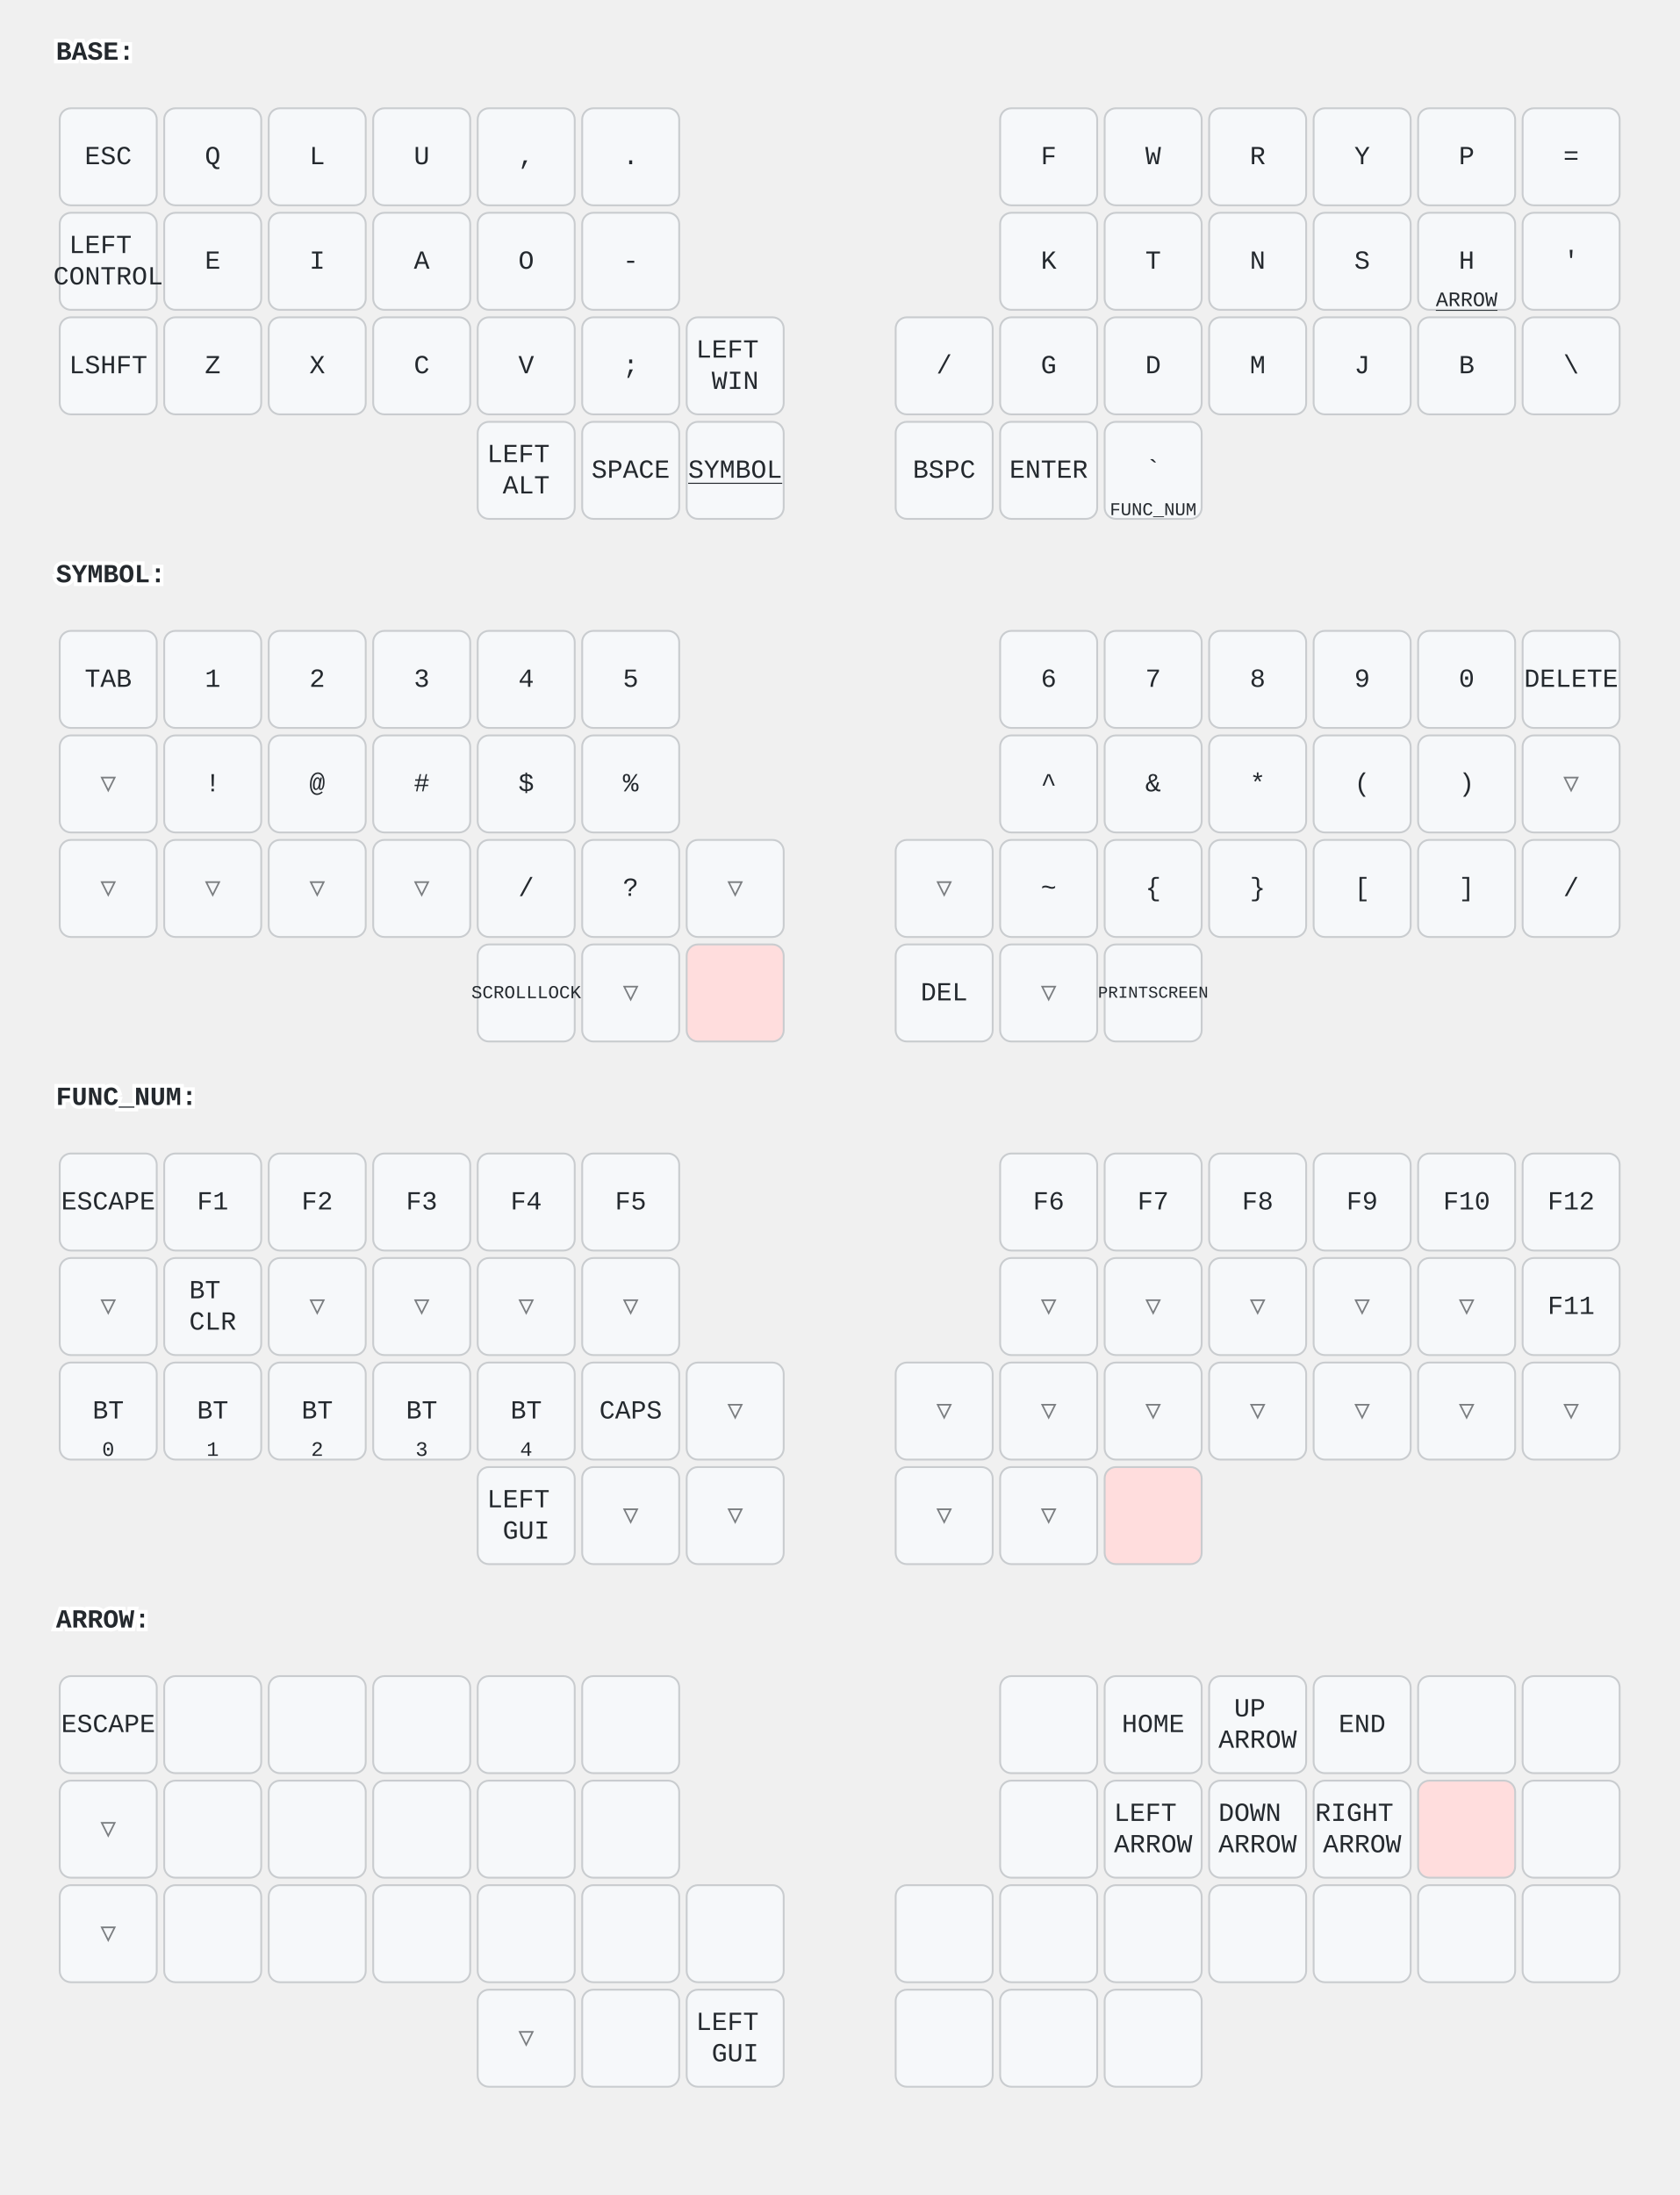
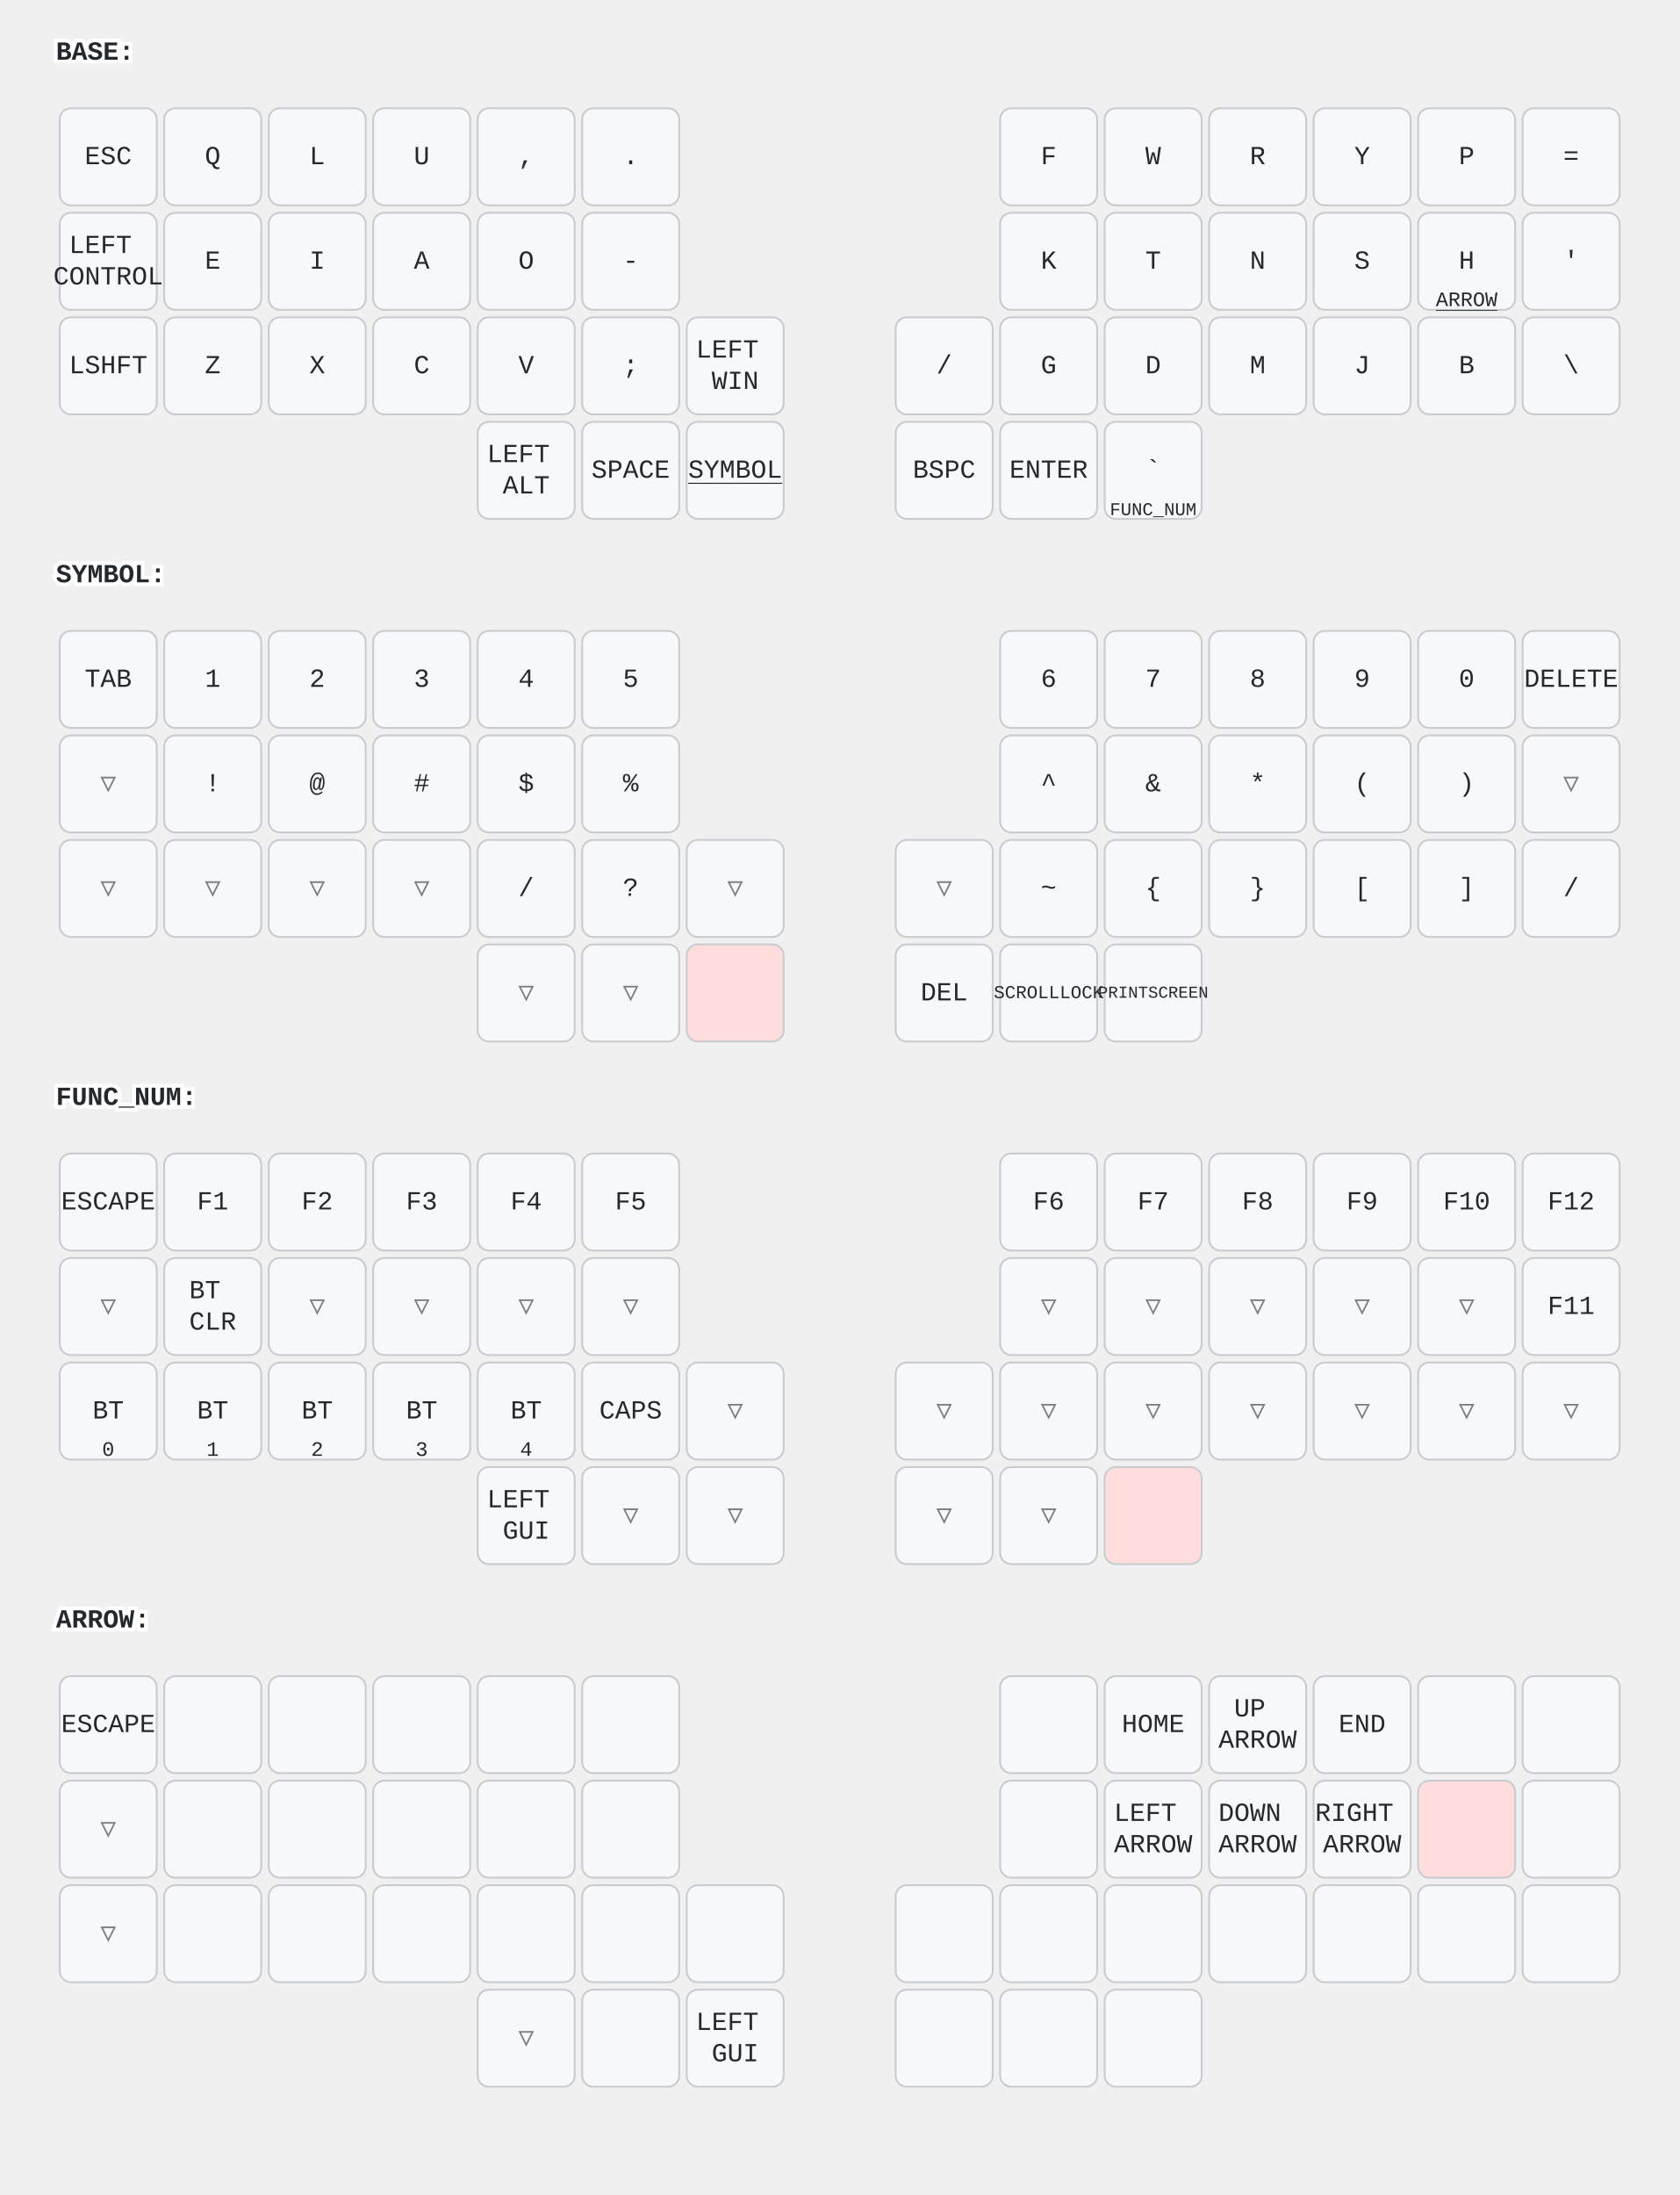
<svg xmlns="http://www.w3.org/2000/svg" width="900" height="1176" viewBox="0 0 900 1176" class="keymap">
  <style>/* inherit to force styles through use tags */
svg path {
    fill: inherit;
}

/* font and background color specifications */
svg.keymap {
    font-family: SFMono-Regular,Consolas,Liberation Mono,Menlo,monospace;
    font-size: 14px;
    font-kerning: normal;
    text-rendering: optimizeLegibility;
    fill: #24292e;
}

/* default key styling */
rect.key {
    fill: #f6f8fa;
}

rect.key, rect.combo {
    stroke: #c9cccf;
    stroke-width: 1;
}

/* default key side styling, only used is draw_key_sides is set */
rect.side {
    filter: brightness(90%);
}

/* color accent for combo boxes */
rect.combo, rect.combo-separate {
    fill: #cdf;
}

/* color accent for held keys */
rect.held, rect.combo.held {
    fill: #fdd;
}

/* color accent for ghost (optional) keys */
rect.ghost, rect.combo.ghost {
    stroke-dasharray: 4, 4;
    stroke-width: 2;
}

text {
    text-anchor: middle;
    dominant-baseline: middle;
}

/* styling for layer labels */
text.label {
    font-weight: bold;
    text-anchor: start;
    stroke: white;
    stroke-width: 4;
    paint-order: stroke;
}

/* styling for optional footer */
text.footer {
    text-anchor: end;
    dominant-baseline: auto;
    stroke: white;
    stroke-width: 4;
    paint-order: stroke;
}

/* styling for combo tap, and key non-tap label text */
text.combo, text.hold, text.shifted, text.left, text.right, text.tl, text.tr, text.bl, text.br {
    font-size: 11px;
}

text.hold, text.bl, text.br {
    text-anchor: middle;
    dominant-baseline: auto;
}

text.shifted, text.tl, text.tr {
    text-anchor: middle;
    dominant-baseline: hanging;
}

text.left, text.tl, text.bl {
    text-anchor: start;
}

text.right, text.tr, text.br {
    text-anchor: end;
}

text.layer-activator {
    text-decoration: underline;
}

/* styling for hold/shifted label text in combo box */
text.combo.hold, text.combo.shifted, text.combo.left, text.combo.right {
    font-size: 8px;
}

/* lighter symbol for transparent keys */
text.trans {
    fill: #7b7e81;
}

/* styling for combo dendrons */
path.combo {
    stroke-width: 1;
    stroke: gray;
    fill: none;
}

/* Start Tabler Icons Cleanup */
/* cannot use height/width with glyphs */
.icon-tabler &gt; path {
    fill: inherit;
    stroke: inherit;
    stroke-width: 2;
}
/* hide tabler's default box */
.icon-tabler &gt; path[stroke="none"][fill="none"] {
    visibility: hidden;
}
/* End Tabler Icons Cleanup */
</style>
  <g transform="translate(30, 0)" class="layer-BASE">
    <text x="0" y="28" class="label" id="BASE">BASE:</text>
    <g transform="translate(0, 56)">
      <g transform="translate(28, 28)" class="key keypos-0">
        <rect rx="6" ry="6" x="-26" y="-26" width="52" height="52" class="key" />
        <text x="0" y="0" class="key tap">ESC</text>
      </g>
      <g transform="translate(84, 28)" class="key keypos-1">
        <rect rx="6" ry="6" x="-26" y="-26" width="52" height="52" class="key" />
        <text x="0" y="0" class="key tap">Q</text>
      </g>
      <g transform="translate(140, 28)" class="key keypos-2">
        <rect rx="6" ry="6" x="-26" y="-26" width="52" height="52" class="key" />
        <text x="0" y="0" class="key tap">L</text>
      </g>
      <g transform="translate(196, 28)" class="key keypos-3">
        <rect rx="6" ry="6" x="-26" y="-26" width="52" height="52" class="key" />
        <text x="0" y="0" class="key tap">U</text>
      </g>
      <g transform="translate(252, 28)" class="key keypos-4">
        <rect rx="6" ry="6" x="-26" y="-26" width="52" height="52" class="key" />
        <text x="0" y="0" class="key tap">,</text>
      </g>
      <g transform="translate(308, 28)" class="key keypos-5">
        <rect rx="6" ry="6" x="-26" y="-26" width="52" height="52" class="key" />
        <text x="0" y="0" class="key tap">.</text>
      </g>
      <g transform="translate(532, 28)" class="key keypos-6">
        <rect rx="6" ry="6" x="-26" y="-26" width="52" height="52" class="key" />
        <text x="0" y="0" class="key tap">F</text>
      </g>
      <g transform="translate(588, 28)" class="key keypos-7">
        <rect rx="6" ry="6" x="-26" y="-26" width="52" height="52" class="key" />
        <text x="0" y="0" class="key tap">W</text>
      </g>
      <g transform="translate(644, 28)" class="key keypos-8">
        <rect rx="6" ry="6" x="-26" y="-26" width="52" height="52" class="key" />
        <text x="0" y="0" class="key tap">R</text>
      </g>
      <g transform="translate(700, 28)" class="key keypos-9">
        <rect rx="6" ry="6" x="-26" y="-26" width="52" height="52" class="key" />
        <text x="0" y="0" class="key tap">Y</text>
      </g>
      <g transform="translate(756, 28)" class="key keypos-10">
        <rect rx="6" ry="6" x="-26" y="-26" width="52" height="52" class="key" />
        <text x="0" y="0" class="key tap">P</text>
      </g>
      <g transform="translate(812, 28)" class="key keypos-11">
        <rect rx="6" ry="6" x="-26" y="-26" width="52" height="52" class="key" />
        <text x="0" y="0" class="key tap">=</text>
      </g>
      <g transform="translate(28, 84)" class="key keypos-12">
        <rect rx="6" ry="6" x="-26" y="-26" width="52" height="52" class="key" />
        <text x="0" y="0" class="key tap">
          <tspan x="0" dy="-0.6em">LEFT</tspan>
          <tspan x="0" dy="1.2em">CONTROL</tspan>
        </text>
      </g>
      <g transform="translate(84, 84)" class="key keypos-13">
        <rect rx="6" ry="6" x="-26" y="-26" width="52" height="52" class="key" />
        <text x="0" y="0" class="key tap">E</text>
      </g>
      <g transform="translate(140, 84)" class="key keypos-14">
        <rect rx="6" ry="6" x="-26" y="-26" width="52" height="52" class="key" />
        <text x="0" y="0" class="key tap">I</text>
      </g>
      <g transform="translate(196, 84)" class="key keypos-15">
        <rect rx="6" ry="6" x="-26" y="-26" width="52" height="52" class="key" />
        <text x="0" y="0" class="key tap">A</text>
      </g>
      <g transform="translate(252, 84)" class="key keypos-16">
        <rect rx="6" ry="6" x="-26" y="-26" width="52" height="52" class="key" />
        <text x="0" y="0" class="key tap">O</text>
      </g>
      <g transform="translate(308, 84)" class="key keypos-17">
        <rect rx="6" ry="6" x="-26" y="-26" width="52" height="52" class="key" />
        <text x="0" y="0" class="key tap">-</text>
      </g>
      <g transform="translate(532, 84)" class="key keypos-18">
        <rect rx="6" ry="6" x="-26" y="-26" width="52" height="52" class="key" />
        <text x="0" y="0" class="key tap">K</text>
      </g>
      <g transform="translate(588, 84)" class="key keypos-19">
        <rect rx="6" ry="6" x="-26" y="-26" width="52" height="52" class="key" />
        <text x="0" y="0" class="key tap">T</text>
      </g>
      <g transform="translate(644, 84)" class="key keypos-20">
        <rect rx="6" ry="6" x="-26" y="-26" width="52" height="52" class="key" />
        <text x="0" y="0" class="key tap">N</text>
      </g>
      <g transform="translate(700, 84)" class="key keypos-21">
        <rect rx="6" ry="6" x="-26" y="-26" width="52" height="52" class="key" />
        <text x="0" y="0" class="key tap">S</text>
      </g>
      <g transform="translate(756, 84)" class="key keypos-22">
        <rect rx="6" ry="6" x="-26" y="-26" width="52" height="52" class="key" />
        <text x="0" y="0" class="key tap">H</text>
        <a href="#ARROW">
          <text x="0" y="24" class="key hold layer-activator">ARROW</text>
        </a>
      </g>
      <g transform="translate(812, 84)" class="key keypos-23">
        <rect rx="6" ry="6" x="-26" y="-26" width="52" height="52" class="key" />
        <text x="0" y="0" class="key tap">'</text>
      </g>
      <g transform="translate(28, 140)" class="key keypos-24">
        <rect rx="6" ry="6" x="-26" y="-26" width="52" height="52" class="key" />
        <text x="0" y="0" class="key tap">LSHFT</text>
      </g>
      <g transform="translate(84, 140)" class="key keypos-25">
        <rect rx="6" ry="6" x="-26" y="-26" width="52" height="52" class="key" />
        <text x="0" y="0" class="key tap">Z</text>
      </g>
      <g transform="translate(140, 140)" class="key keypos-26">
        <rect rx="6" ry="6" x="-26" y="-26" width="52" height="52" class="key" />
        <text x="0" y="0" class="key tap">X</text>
      </g>
      <g transform="translate(196, 140)" class="key keypos-27">
        <rect rx="6" ry="6" x="-26" y="-26" width="52" height="52" class="key" />
        <text x="0" y="0" class="key tap">C</text>
      </g>
      <g transform="translate(252, 140)" class="key keypos-28">
        <rect rx="6" ry="6" x="-26" y="-26" width="52" height="52" class="key" />
        <text x="0" y="0" class="key tap">V</text>
      </g>
      <g transform="translate(308, 140)" class="key keypos-29">
        <rect rx="6" ry="6" x="-26" y="-26" width="52" height="52" class="key" />
        <text x="0" y="0" class="key tap">;</text>
      </g>
      <g transform="translate(364, 140)" class="key keypos-30">
        <rect rx="6" ry="6" x="-26" y="-26" width="52" height="52" class="key" />
        <text x="0" y="0" class="key tap">
          <tspan x="0" dy="-0.6em">LEFT</tspan>
          <tspan x="0" dy="1.2em">WIN</tspan>
        </text>
      </g>
      <g transform="translate(476, 140)" class="key keypos-31">
        <rect rx="6" ry="6" x="-26" y="-26" width="52" height="52" class="key" />
        <text x="0" y="0" class="key tap">/</text>
      </g>
      <g transform="translate(532, 140)" class="key keypos-32">
        <rect rx="6" ry="6" x="-26" y="-26" width="52" height="52" class="key" />
        <text x="0" y="0" class="key tap">G</text>
      </g>
      <g transform="translate(588, 140)" class="key keypos-33">
        <rect rx="6" ry="6" x="-26" y="-26" width="52" height="52" class="key" />
        <text x="0" y="0" class="key tap">D</text>
      </g>
      <g transform="translate(644, 140)" class="key keypos-34">
        <rect rx="6" ry="6" x="-26" y="-26" width="52" height="52" class="key" />
        <text x="0" y="0" class="key tap">M</text>
      </g>
      <g transform="translate(700, 140)" class="key keypos-35">
        <rect rx="6" ry="6" x="-26" y="-26" width="52" height="52" class="key" />
        <text x="0" y="0" class="key tap">J</text>
      </g>
      <g transform="translate(756, 140)" class="key keypos-36">
        <rect rx="6" ry="6" x="-26" y="-26" width="52" height="52" class="key" />
        <text x="0" y="0" class="key tap">B</text>
      </g>
      <g transform="translate(812, 140)" class="key keypos-37">
        <rect rx="6" ry="6" x="-26" y="-26" width="52" height="52" class="key" />
        <text x="0" y="0" class="key tap">\</text>
      </g>
      <g transform="translate(252, 196)" class="key keypos-38">
        <rect rx="6" ry="6" x="-26" y="-26" width="52" height="52" class="key" />
        <text x="0" y="0" class="key tap">
          <tspan x="0" dy="-0.6em">LEFT</tspan>
          <tspan x="0" dy="1.2em">ALT</tspan>
        </text>
      </g>
      <g transform="translate(308, 196)" class="key keypos-39">
        <rect rx="6" ry="6" x="-26" y="-26" width="52" height="52" class="key" />
        <text x="0" y="0" class="key tap">SPACE</text>
      </g>
      <g transform="translate(364, 196)" class="key keypos-40">
        <rect rx="6" ry="6" x="-26" y="-26" width="52" height="52" class="key" />
        <a href="#SYMBOL">
          <text x="0" y="0" class="key tap layer-activator">SYMBOL</text>
        </a>
      </g>
      <g transform="translate(476, 196)" class="key keypos-41">
        <rect rx="6" ry="6" x="-26" y="-26" width="52" height="52" class="key" />
        <text x="0" y="0" class="key tap">BSPC</text>
      </g>
      <g transform="translate(532, 196)" class="key keypos-42">
        <rect rx="6" ry="6" x="-26" y="-26" width="52" height="52" class="key" />
        <text x="0" y="0" class="key tap">ENTER</text>
      </g>
      <g transform="translate(588, 196)" class="key keypos-43">
        <rect rx="6" ry="6" x="-26" y="-26" width="52" height="52" class="key" />
        <text x="0" y="0" class="key tap">`</text>
        <a href="#FUNC_NUM">
          <text x="0" y="24" class="key hold layer-activator">
            <tspan style="font-size: 88%">FUNC_NUM</tspan>
          </text>
        </a>
      </g>
    </g>
  </g>
  <g transform="translate(30, 280)" class="layer-SYMBOL">
    <text x="0" y="28" class="label" id="SYMBOL">SYMBOL:</text>
    <g transform="translate(0, 56)">
      <g transform="translate(28, 28)" class="key keypos-0">
        <rect rx="6" ry="6" x="-26" y="-26" width="52" height="52" class="key" />
        <text x="0" y="0" class="key tap">TAB</text>
      </g>
      <g transform="translate(84, 28)" class="key keypos-1">
        <rect rx="6" ry="6" x="-26" y="-26" width="52" height="52" class="key" />
        <text x="0" y="0" class="key tap">1</text>
      </g>
      <g transform="translate(140, 28)" class="key keypos-2">
        <rect rx="6" ry="6" x="-26" y="-26" width="52" height="52" class="key" />
        <text x="0" y="0" class="key tap">2</text>
      </g>
      <g transform="translate(196, 28)" class="key keypos-3">
        <rect rx="6" ry="6" x="-26" y="-26" width="52" height="52" class="key" />
        <text x="0" y="0" class="key tap">3</text>
      </g>
      <g transform="translate(252, 28)" class="key keypos-4">
        <rect rx="6" ry="6" x="-26" y="-26" width="52" height="52" class="key" />
        <text x="0" y="0" class="key tap">4</text>
      </g>
      <g transform="translate(308, 28)" class="key keypos-5">
        <rect rx="6" ry="6" x="-26" y="-26" width="52" height="52" class="key" />
        <text x="0" y="0" class="key tap">5</text>
      </g>
      <g transform="translate(532, 28)" class="key keypos-6">
        <rect rx="6" ry="6" x="-26" y="-26" width="52" height="52" class="key" />
        <text x="0" y="0" class="key tap">6</text>
      </g>
      <g transform="translate(588, 28)" class="key keypos-7">
        <rect rx="6" ry="6" x="-26" y="-26" width="52" height="52" class="key" />
        <text x="0" y="0" class="key tap">7</text>
      </g>
      <g transform="translate(644, 28)" class="key keypos-8">
        <rect rx="6" ry="6" x="-26" y="-26" width="52" height="52" class="key" />
        <text x="0" y="0" class="key tap">8</text>
      </g>
      <g transform="translate(700, 28)" class="key keypos-9">
        <rect rx="6" ry="6" x="-26" y="-26" width="52" height="52" class="key" />
        <text x="0" y="0" class="key tap">9</text>
      </g>
      <g transform="translate(756, 28)" class="key keypos-10">
        <rect rx="6" ry="6" x="-26" y="-26" width="52" height="52" class="key" />
        <text x="0" y="0" class="key tap">0</text>
      </g>
      <g transform="translate(812, 28)" class="key keypos-11">
        <rect rx="6" ry="6" x="-26" y="-26" width="52" height="52" class="key" />
        <text x="0" y="0" class="key tap">DELETE</text>
      </g>
      <g transform="translate(28, 84)" class="key trans keypos-12">
        <rect rx="6" ry="6" x="-26" y="-26" width="52" height="52" class="key trans" />
        <text x="0" y="0" class="key trans tap">▽</text>
      </g>
      <g transform="translate(84, 84)" class="key keypos-13">
        <rect rx="6" ry="6" x="-26" y="-26" width="52" height="52" class="key" />
        <text x="0" y="0" class="key tap">!</text>
      </g>
      <g transform="translate(140, 84)" class="key keypos-14">
        <rect rx="6" ry="6" x="-26" y="-26" width="52" height="52" class="key" />
        <text x="0" y="0" class="key tap">@</text>
      </g>
      <g transform="translate(196, 84)" class="key keypos-15">
        <rect rx="6" ry="6" x="-26" y="-26" width="52" height="52" class="key" />
        <text x="0" y="0" class="key tap">#</text>
      </g>
      <g transform="translate(252, 84)" class="key keypos-16">
        <rect rx="6" ry="6" x="-26" y="-26" width="52" height="52" class="key" />
        <text x="0" y="0" class="key tap">$</text>
      </g>
      <g transform="translate(308, 84)" class="key keypos-17">
        <rect rx="6" ry="6" x="-26" y="-26" width="52" height="52" class="key" />
        <text x="0" y="0" class="key tap">%</text>
      </g>
      <g transform="translate(532, 84)" class="key keypos-18">
        <rect rx="6" ry="6" x="-26" y="-26" width="52" height="52" class="key" />
        <text x="0" y="0" class="key tap">^</text>
      </g>
      <g transform="translate(588, 84)" class="key keypos-19">
        <rect rx="6" ry="6" x="-26" y="-26" width="52" height="52" class="key" />
        <text x="0" y="0" class="key tap">&amp;</text>
      </g>
      <g transform="translate(644, 84)" class="key keypos-20">
        <rect rx="6" ry="6" x="-26" y="-26" width="52" height="52" class="key" />
        <text x="0" y="0" class="key tap">*</text>
      </g>
      <g transform="translate(700, 84)" class="key keypos-21">
        <rect rx="6" ry="6" x="-26" y="-26" width="52" height="52" class="key" />
        <text x="0" y="0" class="key tap">(</text>
      </g>
      <g transform="translate(756, 84)" class="key keypos-22">
        <rect rx="6" ry="6" x="-26" y="-26" width="52" height="52" class="key" />
        <text x="0" y="0" class="key tap">)</text>
      </g>
      <g transform="translate(812, 84)" class="key trans keypos-23">
        <rect rx="6" ry="6" x="-26" y="-26" width="52" height="52" class="key trans" />
        <text x="0" y="0" class="key trans tap">▽</text>
      </g>
      <g transform="translate(28, 140)" class="key trans keypos-24">
        <rect rx="6" ry="6" x="-26" y="-26" width="52" height="52" class="key trans" />
        <text x="0" y="0" class="key trans tap">▽</text>
      </g>
      <g transform="translate(84, 140)" class="key trans keypos-25">
        <rect rx="6" ry="6" x="-26" y="-26" width="52" height="52" class="key trans" />
        <text x="0" y="0" class="key trans tap">▽</text>
      </g>
      <g transform="translate(140, 140)" class="key trans keypos-26">
        <rect rx="6" ry="6" x="-26" y="-26" width="52" height="52" class="key trans" />
        <text x="0" y="0" class="key trans tap">▽</text>
      </g>
      <g transform="translate(196, 140)" class="key trans keypos-27">
        <rect rx="6" ry="6" x="-26" y="-26" width="52" height="52" class="key trans" />
        <text x="0" y="0" class="key trans tap">▽</text>
      </g>
      <g transform="translate(252, 140)" class="key keypos-28">
        <rect rx="6" ry="6" x="-26" y="-26" width="52" height="52" class="key" />
        <text x="0" y="0" class="key tap">/</text>
      </g>
      <g transform="translate(308, 140)" class="key keypos-29">
        <rect rx="6" ry="6" x="-26" y="-26" width="52" height="52" class="key" />
        <text x="0" y="0" class="key tap">?</text>
      </g>
      <g transform="translate(364, 140)" class="key trans keypos-30">
        <rect rx="6" ry="6" x="-26" y="-26" width="52" height="52" class="key trans" />
        <text x="0" y="0" class="key trans tap">▽</text>
      </g>
      <g transform="translate(476, 140)" class="key trans keypos-31">
        <rect rx="6" ry="6" x="-26" y="-26" width="52" height="52" class="key trans" />
        <text x="0" y="0" class="key trans tap">▽</text>
      </g>
      <g transform="translate(532, 140)" class="key keypos-32">
        <rect rx="6" ry="6" x="-26" y="-26" width="52" height="52" class="key" />
        <text x="0" y="0" class="key tap">~</text>
      </g>
      <g transform="translate(588, 140)" class="key keypos-33">
        <rect rx="6" ry="6" x="-26" y="-26" width="52" height="52" class="key" />
        <text x="0" y="0" class="key tap">{</text>
      </g>
      <g transform="translate(644, 140)" class="key keypos-34">
        <rect rx="6" ry="6" x="-26" y="-26" width="52" height="52" class="key" />
        <text x="0" y="0" class="key tap">}</text>
      </g>
      <g transform="translate(700, 140)" class="key keypos-35">
        <rect rx="6" ry="6" x="-26" y="-26" width="52" height="52" class="key" />
        <text x="0" y="0" class="key tap">[</text>
      </g>
      <g transform="translate(756, 140)" class="key keypos-36">
        <rect rx="6" ry="6" x="-26" y="-26" width="52" height="52" class="key" />
        <text x="0" y="0" class="key tap">]</text>
      </g>
      <g transform="translate(812, 140)" class="key keypos-37">
        <rect rx="6" ry="6" x="-26" y="-26" width="52" height="52" class="key" />
        <text x="0" y="0" class="key tap">/</text>
      </g>
-       <g transform="translate(252, 196)" class="key keypos-38">
-         <rect rx="6" ry="6" x="-26" y="-26" width="52" height="52" class="key" />
-         <text x="0" y="0" class="key tap">
-           <tspan style="font-size: 70%">SCROLLLOCK</tspan>
-         </text>
+       <g transform="translate(252, 196)" class="key trans keypos-38">
+         <rect rx="6" ry="6" x="-26" y="-26" width="52" height="52" class="key trans" />
+         <text x="0" y="0" class="key trans tap">▽</text>
      </g>
      <g transform="translate(308, 196)" class="key trans keypos-39">
        <rect rx="6" ry="6" x="-26" y="-26" width="52" height="52" class="key trans" />
        <text x="0" y="0" class="key trans tap">▽</text>
      </g>
      <g transform="translate(364, 196)" class="key held keypos-40">
        <rect rx="6" ry="6" x="-26" y="-26" width="52" height="52" class="key held" />
      </g>
      <g transform="translate(476, 196)" class="key keypos-41">
        <rect rx="6" ry="6" x="-26" y="-26" width="52" height="52" class="key" />
        <text x="0" y="0" class="key tap">DEL</text>
      </g>
-       <g transform="translate(532, 196)" class="key trans keypos-42">
-         <rect rx="6" ry="6" x="-26" y="-26" width="52" height="52" class="key trans" />
-         <text x="0" y="0" class="key trans tap">▽</text>
+       <g transform="translate(532, 196)" class="key keypos-42">
+         <rect rx="6" ry="6" x="-26" y="-26" width="52" height="52" class="key" />
+         <text x="0" y="0" class="key tap">
+           <tspan style="font-size: 70%">SCROLLLOCK</tspan>
+         </text>
      </g>
      <g transform="translate(588, 196)" class="key keypos-43">
        <rect rx="6" ry="6" x="-26" y="-26" width="52" height="52" class="key" />
        <text x="0" y="0" class="key tap">
          <tspan style="font-size: 64%">PRINTSCREEN</tspan>
        </text>
      </g>
    </g>
  </g>
  <g transform="translate(30, 560)" class="layer-FUNC_NUM">
    <text x="0" y="28" class="label" id="FUNC_NUM">FUNC_NUM:</text>
    <g transform="translate(0, 56)">
      <g transform="translate(28, 28)" class="key keypos-0">
        <rect rx="6" ry="6" x="-26" y="-26" width="52" height="52" class="key" />
        <text x="0" y="0" class="key tap">ESCAPE</text>
      </g>
      <g transform="translate(84, 28)" class="key keypos-1">
        <rect rx="6" ry="6" x="-26" y="-26" width="52" height="52" class="key" />
        <text x="0" y="0" class="key tap">F1</text>
      </g>
      <g transform="translate(140, 28)" class="key keypos-2">
        <rect rx="6" ry="6" x="-26" y="-26" width="52" height="52" class="key" />
        <text x="0" y="0" class="key tap">F2</text>
      </g>
      <g transform="translate(196, 28)" class="key keypos-3">
        <rect rx="6" ry="6" x="-26" y="-26" width="52" height="52" class="key" />
        <text x="0" y="0" class="key tap">F3</text>
      </g>
      <g transform="translate(252, 28)" class="key keypos-4">
        <rect rx="6" ry="6" x="-26" y="-26" width="52" height="52" class="key" />
        <text x="0" y="0" class="key tap">F4</text>
      </g>
      <g transform="translate(308, 28)" class="key keypos-5">
        <rect rx="6" ry="6" x="-26" y="-26" width="52" height="52" class="key" />
        <text x="0" y="0" class="key tap">F5</text>
      </g>
      <g transform="translate(532, 28)" class="key keypos-6">
        <rect rx="6" ry="6" x="-26" y="-26" width="52" height="52" class="key" />
        <text x="0" y="0" class="key tap">F6</text>
      </g>
      <g transform="translate(588, 28)" class="key keypos-7">
        <rect rx="6" ry="6" x="-26" y="-26" width="52" height="52" class="key" />
        <text x="0" y="0" class="key tap">F7</text>
      </g>
      <g transform="translate(644, 28)" class="key keypos-8">
        <rect rx="6" ry="6" x="-26" y="-26" width="52" height="52" class="key" />
        <text x="0" y="0" class="key tap">F8</text>
      </g>
      <g transform="translate(700, 28)" class="key keypos-9">
        <rect rx="6" ry="6" x="-26" y="-26" width="52" height="52" class="key" />
        <text x="0" y="0" class="key tap">F9</text>
      </g>
      <g transform="translate(756, 28)" class="key keypos-10">
        <rect rx="6" ry="6" x="-26" y="-26" width="52" height="52" class="key" />
        <text x="0" y="0" class="key tap">F10</text>
      </g>
      <g transform="translate(812, 28)" class="key keypos-11">
        <rect rx="6" ry="6" x="-26" y="-26" width="52" height="52" class="key" />
        <text x="0" y="0" class="key tap">F12</text>
      </g>
      <g transform="translate(28, 84)" class="key trans keypos-12">
        <rect rx="6" ry="6" x="-26" y="-26" width="52" height="52" class="key trans" />
        <text x="0" y="0" class="key trans tap">▽</text>
      </g>
      <g transform="translate(84, 84)" class="key keypos-13">
        <rect rx="6" ry="6" x="-26" y="-26" width="52" height="52" class="key" />
        <text x="0" y="0" class="key tap">
          <tspan x="0" dy="-0.6em">BT</tspan>
          <tspan x="0" dy="1.2em">CLR</tspan>
        </text>
      </g>
      <g transform="translate(140, 84)" class="key trans keypos-14">
        <rect rx="6" ry="6" x="-26" y="-26" width="52" height="52" class="key trans" />
        <text x="0" y="0" class="key trans tap">▽</text>
      </g>
      <g transform="translate(196, 84)" class="key trans keypos-15">
        <rect rx="6" ry="6" x="-26" y="-26" width="52" height="52" class="key trans" />
        <text x="0" y="0" class="key trans tap">▽</text>
      </g>
      <g transform="translate(252, 84)" class="key trans keypos-16">
        <rect rx="6" ry="6" x="-26" y="-26" width="52" height="52" class="key trans" />
        <text x="0" y="0" class="key trans tap">▽</text>
      </g>
      <g transform="translate(308, 84)" class="key trans keypos-17">
        <rect rx="6" ry="6" x="-26" y="-26" width="52" height="52" class="key trans" />
        <text x="0" y="0" class="key trans tap">▽</text>
      </g>
      <g transform="translate(532, 84)" class="key trans keypos-18">
        <rect rx="6" ry="6" x="-26" y="-26" width="52" height="52" class="key trans" />
        <text x="0" y="0" class="key trans tap">▽</text>
      </g>
      <g transform="translate(588, 84)" class="key trans keypos-19">
        <rect rx="6" ry="6" x="-26" y="-26" width="52" height="52" class="key trans" />
        <text x="0" y="0" class="key trans tap">▽</text>
      </g>
      <g transform="translate(644, 84)" class="key trans keypos-20">
        <rect rx="6" ry="6" x="-26" y="-26" width="52" height="52" class="key trans" />
        <text x="0" y="0" class="key trans tap">▽</text>
      </g>
      <g transform="translate(700, 84)" class="key trans keypos-21">
        <rect rx="6" ry="6" x="-26" y="-26" width="52" height="52" class="key trans" />
        <text x="0" y="0" class="key trans tap">▽</text>
      </g>
      <g transform="translate(756, 84)" class="key trans keypos-22">
        <rect rx="6" ry="6" x="-26" y="-26" width="52" height="52" class="key trans" />
        <text x="0" y="0" class="key trans tap">▽</text>
      </g>
      <g transform="translate(812, 84)" class="key keypos-23">
        <rect rx="6" ry="6" x="-26" y="-26" width="52" height="52" class="key" />
        <text x="0" y="0" class="key tap">F11</text>
      </g>
      <g transform="translate(28, 140)" class="key keypos-24">
        <rect rx="6" ry="6" x="-26" y="-26" width="52" height="52" class="key" />
        <text x="0" y="0" class="key tap">BT</text>
        <text x="0" y="24" class="key hold">0</text>
      </g>
      <g transform="translate(84, 140)" class="key keypos-25">
        <rect rx="6" ry="6" x="-26" y="-26" width="52" height="52" class="key" />
        <text x="0" y="0" class="key tap">BT</text>
        <text x="0" y="24" class="key hold">1</text>
      </g>
      <g transform="translate(140, 140)" class="key keypos-26">
        <rect rx="6" ry="6" x="-26" y="-26" width="52" height="52" class="key" />
        <text x="0" y="0" class="key tap">BT</text>
        <text x="0" y="24" class="key hold">2</text>
      </g>
      <g transform="translate(196, 140)" class="key keypos-27">
        <rect rx="6" ry="6" x="-26" y="-26" width="52" height="52" class="key" />
        <text x="0" y="0" class="key tap">BT</text>
        <text x="0" y="24" class="key hold">3</text>
      </g>
      <g transform="translate(252, 140)" class="key keypos-28">
        <rect rx="6" ry="6" x="-26" y="-26" width="52" height="52" class="key" />
        <text x="0" y="0" class="key tap">BT</text>
        <text x="0" y="24" class="key hold">4</text>
      </g>
      <g transform="translate(308, 140)" class="key keypos-29">
        <rect rx="6" ry="6" x="-26" y="-26" width="52" height="52" class="key" />
        <text x="0" y="0" class="key tap">CAPS</text>
      </g>
      <g transform="translate(364, 140)" class="key trans keypos-30">
        <rect rx="6" ry="6" x="-26" y="-26" width="52" height="52" class="key trans" />
        <text x="0" y="0" class="key trans tap">▽</text>
      </g>
      <g transform="translate(476, 140)" class="key trans keypos-31">
        <rect rx="6" ry="6" x="-26" y="-26" width="52" height="52" class="key trans" />
        <text x="0" y="0" class="key trans tap">▽</text>
      </g>
      <g transform="translate(532, 140)" class="key trans keypos-32">
        <rect rx="6" ry="6" x="-26" y="-26" width="52" height="52" class="key trans" />
        <text x="0" y="0" class="key trans tap">▽</text>
      </g>
      <g transform="translate(588, 140)" class="key trans keypos-33">
        <rect rx="6" ry="6" x="-26" y="-26" width="52" height="52" class="key trans" />
        <text x="0" y="0" class="key trans tap">▽</text>
      </g>
      <g transform="translate(644, 140)" class="key trans keypos-34">
        <rect rx="6" ry="6" x="-26" y="-26" width="52" height="52" class="key trans" />
        <text x="0" y="0" class="key trans tap">▽</text>
      </g>
      <g transform="translate(700, 140)" class="key trans keypos-35">
        <rect rx="6" ry="6" x="-26" y="-26" width="52" height="52" class="key trans" />
        <text x="0" y="0" class="key trans tap">▽</text>
      </g>
      <g transform="translate(756, 140)" class="key trans keypos-36">
        <rect rx="6" ry="6" x="-26" y="-26" width="52" height="52" class="key trans" />
        <text x="0" y="0" class="key trans tap">▽</text>
      </g>
      <g transform="translate(812, 140)" class="key trans keypos-37">
        <rect rx="6" ry="6" x="-26" y="-26" width="52" height="52" class="key trans" />
        <text x="0" y="0" class="key trans tap">▽</text>
      </g>
      <g transform="translate(252, 196)" class="key keypos-38">
        <rect rx="6" ry="6" x="-26" y="-26" width="52" height="52" class="key" />
        <text x="0" y="0" class="key tap">
          <tspan x="0" dy="-0.6em">LEFT</tspan>
          <tspan x="0" dy="1.2em">GUI</tspan>
        </text>
      </g>
      <g transform="translate(308, 196)" class="key trans keypos-39">
        <rect rx="6" ry="6" x="-26" y="-26" width="52" height="52" class="key trans" />
        <text x="0" y="0" class="key trans tap">▽</text>
      </g>
      <g transform="translate(364, 196)" class="key trans keypos-40">
        <rect rx="6" ry="6" x="-26" y="-26" width="52" height="52" class="key trans" />
        <text x="0" y="0" class="key trans tap">▽</text>
      </g>
      <g transform="translate(476, 196)" class="key trans keypos-41">
        <rect rx="6" ry="6" x="-26" y="-26" width="52" height="52" class="key trans" />
        <text x="0" y="0" class="key trans tap">▽</text>
      </g>
      <g transform="translate(532, 196)" class="key trans keypos-42">
        <rect rx="6" ry="6" x="-26" y="-26" width="52" height="52" class="key trans" />
        <text x="0" y="0" class="key trans tap">▽</text>
      </g>
      <g transform="translate(588, 196)" class="key held keypos-43">
        <rect rx="6" ry="6" x="-26" y="-26" width="52" height="52" class="key held" />
      </g>
    </g>
  </g>
  <g transform="translate(30, 840)" class="layer-ARROW">
    <text x="0" y="28" class="label" id="ARROW">ARROW:</text>
    <g transform="translate(0, 56)">
      <g transform="translate(28, 28)" class="key keypos-0">
        <rect rx="6" ry="6" x="-26" y="-26" width="52" height="52" class="key" />
        <text x="0" y="0" class="key tap">ESCAPE</text>
      </g>
      <g transform="translate(84, 28)" class="key keypos-1">
        <rect rx="6" ry="6" x="-26" y="-26" width="52" height="52" class="key" />
      </g>
      <g transform="translate(140, 28)" class="key keypos-2">
        <rect rx="6" ry="6" x="-26" y="-26" width="52" height="52" class="key" />
      </g>
      <g transform="translate(196, 28)" class="key keypos-3">
        <rect rx="6" ry="6" x="-26" y="-26" width="52" height="52" class="key" />
      </g>
      <g transform="translate(252, 28)" class="key keypos-4">
        <rect rx="6" ry="6" x="-26" y="-26" width="52" height="52" class="key" />
      </g>
      <g transform="translate(308, 28)" class="key keypos-5">
        <rect rx="6" ry="6" x="-26" y="-26" width="52" height="52" class="key" />
      </g>
      <g transform="translate(532, 28)" class="key keypos-6">
        <rect rx="6" ry="6" x="-26" y="-26" width="52" height="52" class="key" />
      </g>
      <g transform="translate(588, 28)" class="key keypos-7">
        <rect rx="6" ry="6" x="-26" y="-26" width="52" height="52" class="key" />
        <text x="0" y="0" class="key tap">HOME</text>
      </g>
      <g transform="translate(644, 28)" class="key keypos-8">
        <rect rx="6" ry="6" x="-26" y="-26" width="52" height="52" class="key" />
        <text x="0" y="0" class="key tap">
          <tspan x="0" dy="-0.6em">UP</tspan>
          <tspan x="0" dy="1.2em">ARROW</tspan>
        </text>
      </g>
      <g transform="translate(700, 28)" class="key keypos-9">
        <rect rx="6" ry="6" x="-26" y="-26" width="52" height="52" class="key" />
        <text x="0" y="0" class="key tap">END</text>
      </g>
      <g transform="translate(756, 28)" class="key keypos-10">
        <rect rx="6" ry="6" x="-26" y="-26" width="52" height="52" class="key" />
      </g>
      <g transform="translate(812, 28)" class="key keypos-11">
        <rect rx="6" ry="6" x="-26" y="-26" width="52" height="52" class="key" />
      </g>
      <g transform="translate(28, 84)" class="key trans keypos-12">
        <rect rx="6" ry="6" x="-26" y="-26" width="52" height="52" class="key trans" />
        <text x="0" y="0" class="key trans tap">▽</text>
      </g>
      <g transform="translate(84, 84)" class="key keypos-13">
        <rect rx="6" ry="6" x="-26" y="-26" width="52" height="52" class="key" />
      </g>
      <g transform="translate(140, 84)" class="key keypos-14">
        <rect rx="6" ry="6" x="-26" y="-26" width="52" height="52" class="key" />
      </g>
      <g transform="translate(196, 84)" class="key keypos-15">
        <rect rx="6" ry="6" x="-26" y="-26" width="52" height="52" class="key" />
      </g>
      <g transform="translate(252, 84)" class="key keypos-16">
        <rect rx="6" ry="6" x="-26" y="-26" width="52" height="52" class="key" />
      </g>
      <g transform="translate(308, 84)" class="key keypos-17">
        <rect rx="6" ry="6" x="-26" y="-26" width="52" height="52" class="key" />
      </g>
      <g transform="translate(532, 84)" class="key keypos-18">
        <rect rx="6" ry="6" x="-26" y="-26" width="52" height="52" class="key" />
      </g>
      <g transform="translate(588, 84)" class="key keypos-19">
        <rect rx="6" ry="6" x="-26" y="-26" width="52" height="52" class="key" />
        <text x="0" y="0" class="key tap">
          <tspan x="0" dy="-0.6em">LEFT</tspan>
          <tspan x="0" dy="1.2em">ARROW</tspan>
        </text>
      </g>
      <g transform="translate(644, 84)" class="key keypos-20">
        <rect rx="6" ry="6" x="-26" y="-26" width="52" height="52" class="key" />
        <text x="0" y="0" class="key tap">
          <tspan x="0" dy="-0.6em">DOWN</tspan>
          <tspan x="0" dy="1.2em">ARROW</tspan>
        </text>
      </g>
      <g transform="translate(700, 84)" class="key keypos-21">
        <rect rx="6" ry="6" x="-26" y="-26" width="52" height="52" class="key" />
        <text x="0" y="0" class="key tap">
          <tspan x="0" dy="-0.6em">RIGHT</tspan>
          <tspan x="0" dy="1.2em">ARROW</tspan>
        </text>
      </g>
      <g transform="translate(756, 84)" class="key held keypos-22">
        <rect rx="6" ry="6" x="-26" y="-26" width="52" height="52" class="key held" />
      </g>
      <g transform="translate(812, 84)" class="key keypos-23">
        <rect rx="6" ry="6" x="-26" y="-26" width="52" height="52" class="key" />
      </g>
      <g transform="translate(28, 140)" class="key trans keypos-24">
        <rect rx="6" ry="6" x="-26" y="-26" width="52" height="52" class="key trans" />
        <text x="0" y="0" class="key trans tap">▽</text>
      </g>
      <g transform="translate(84, 140)" class="key keypos-25">
        <rect rx="6" ry="6" x="-26" y="-26" width="52" height="52" class="key" />
      </g>
      <g transform="translate(140, 140)" class="key keypos-26">
        <rect rx="6" ry="6" x="-26" y="-26" width="52" height="52" class="key" />
      </g>
      <g transform="translate(196, 140)" class="key keypos-27">
        <rect rx="6" ry="6" x="-26" y="-26" width="52" height="52" class="key" />
      </g>
      <g transform="translate(252, 140)" class="key keypos-28">
        <rect rx="6" ry="6" x="-26" y="-26" width="52" height="52" class="key" />
      </g>
      <g transform="translate(308, 140)" class="key keypos-29">
        <rect rx="6" ry="6" x="-26" y="-26" width="52" height="52" class="key" />
      </g>
      <g transform="translate(364, 140)" class="key keypos-30">
        <rect rx="6" ry="6" x="-26" y="-26" width="52" height="52" class="key" />
      </g>
      <g transform="translate(476, 140)" class="key keypos-31">
        <rect rx="6" ry="6" x="-26" y="-26" width="52" height="52" class="key" />
      </g>
      <g transform="translate(532, 140)" class="key keypos-32">
        <rect rx="6" ry="6" x="-26" y="-26" width="52" height="52" class="key" />
      </g>
      <g transform="translate(588, 140)" class="key keypos-33">
        <rect rx="6" ry="6" x="-26" y="-26" width="52" height="52" class="key" />
      </g>
      <g transform="translate(644, 140)" class="key keypos-34">
        <rect rx="6" ry="6" x="-26" y="-26" width="52" height="52" class="key" />
      </g>
      <g transform="translate(700, 140)" class="key keypos-35">
        <rect rx="6" ry="6" x="-26" y="-26" width="52" height="52" class="key" />
      </g>
      <g transform="translate(756, 140)" class="key keypos-36">
        <rect rx="6" ry="6" x="-26" y="-26" width="52" height="52" class="key" />
      </g>
      <g transform="translate(812, 140)" class="key keypos-37">
        <rect rx="6" ry="6" x="-26" y="-26" width="52" height="52" class="key" />
      </g>
      <g transform="translate(252, 196)" class="key trans keypos-38">
        <rect rx="6" ry="6" x="-26" y="-26" width="52" height="52" class="key trans" />
        <text x="0" y="0" class="key trans tap">▽</text>
      </g>
      <g transform="translate(308, 196)" class="key keypos-39">
        <rect rx="6" ry="6" x="-26" y="-26" width="52" height="52" class="key" />
      </g>
      <g transform="translate(364, 196)" class="key keypos-40">
        <rect rx="6" ry="6" x="-26" y="-26" width="52" height="52" class="key" />
        <text x="0" y="0" class="key tap">
          <tspan x="0" dy="-0.6em">LEFT</tspan>
          <tspan x="0" dy="1.2em">GUI</tspan>
        </text>
      </g>
      <g transform="translate(476, 196)" class="key keypos-41">
        <rect rx="6" ry="6" x="-26" y="-26" width="52" height="52" class="key" />
      </g>
      <g transform="translate(532, 196)" class="key keypos-42">
        <rect rx="6" ry="6" x="-26" y="-26" width="52" height="52" class="key" />
      </g>
      <g transform="translate(588, 196)" class="key keypos-43">
        <rect rx="6" ry="6" x="-26" y="-26" width="52" height="52" class="key" />
      </g>
    </g>
  </g>
</svg>
